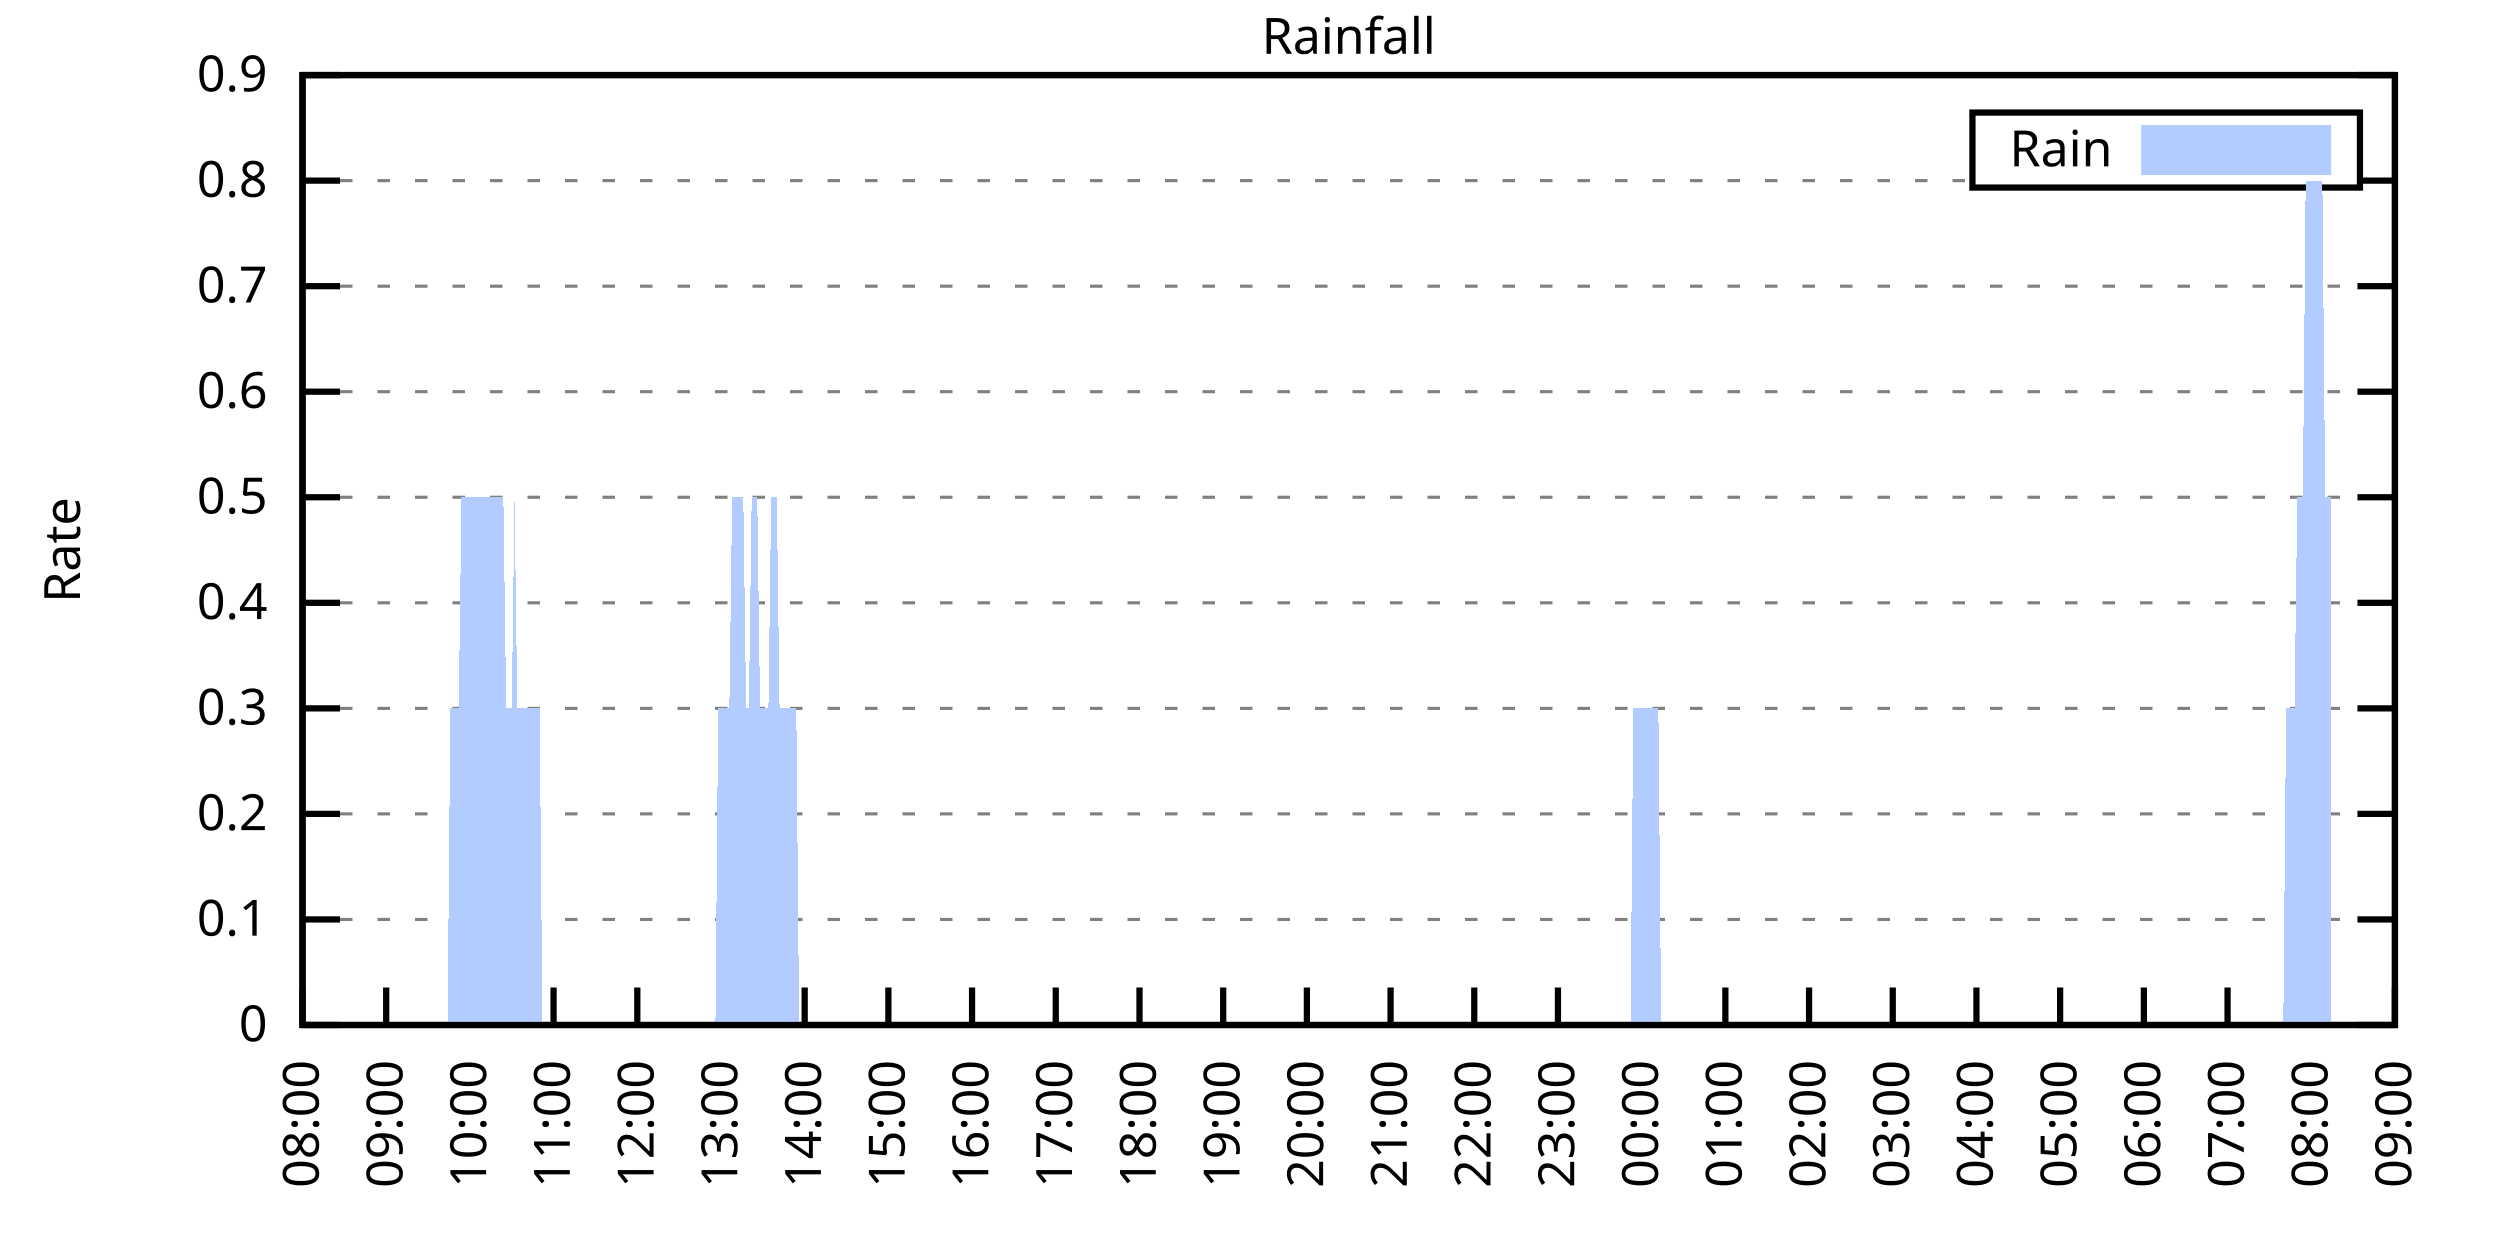
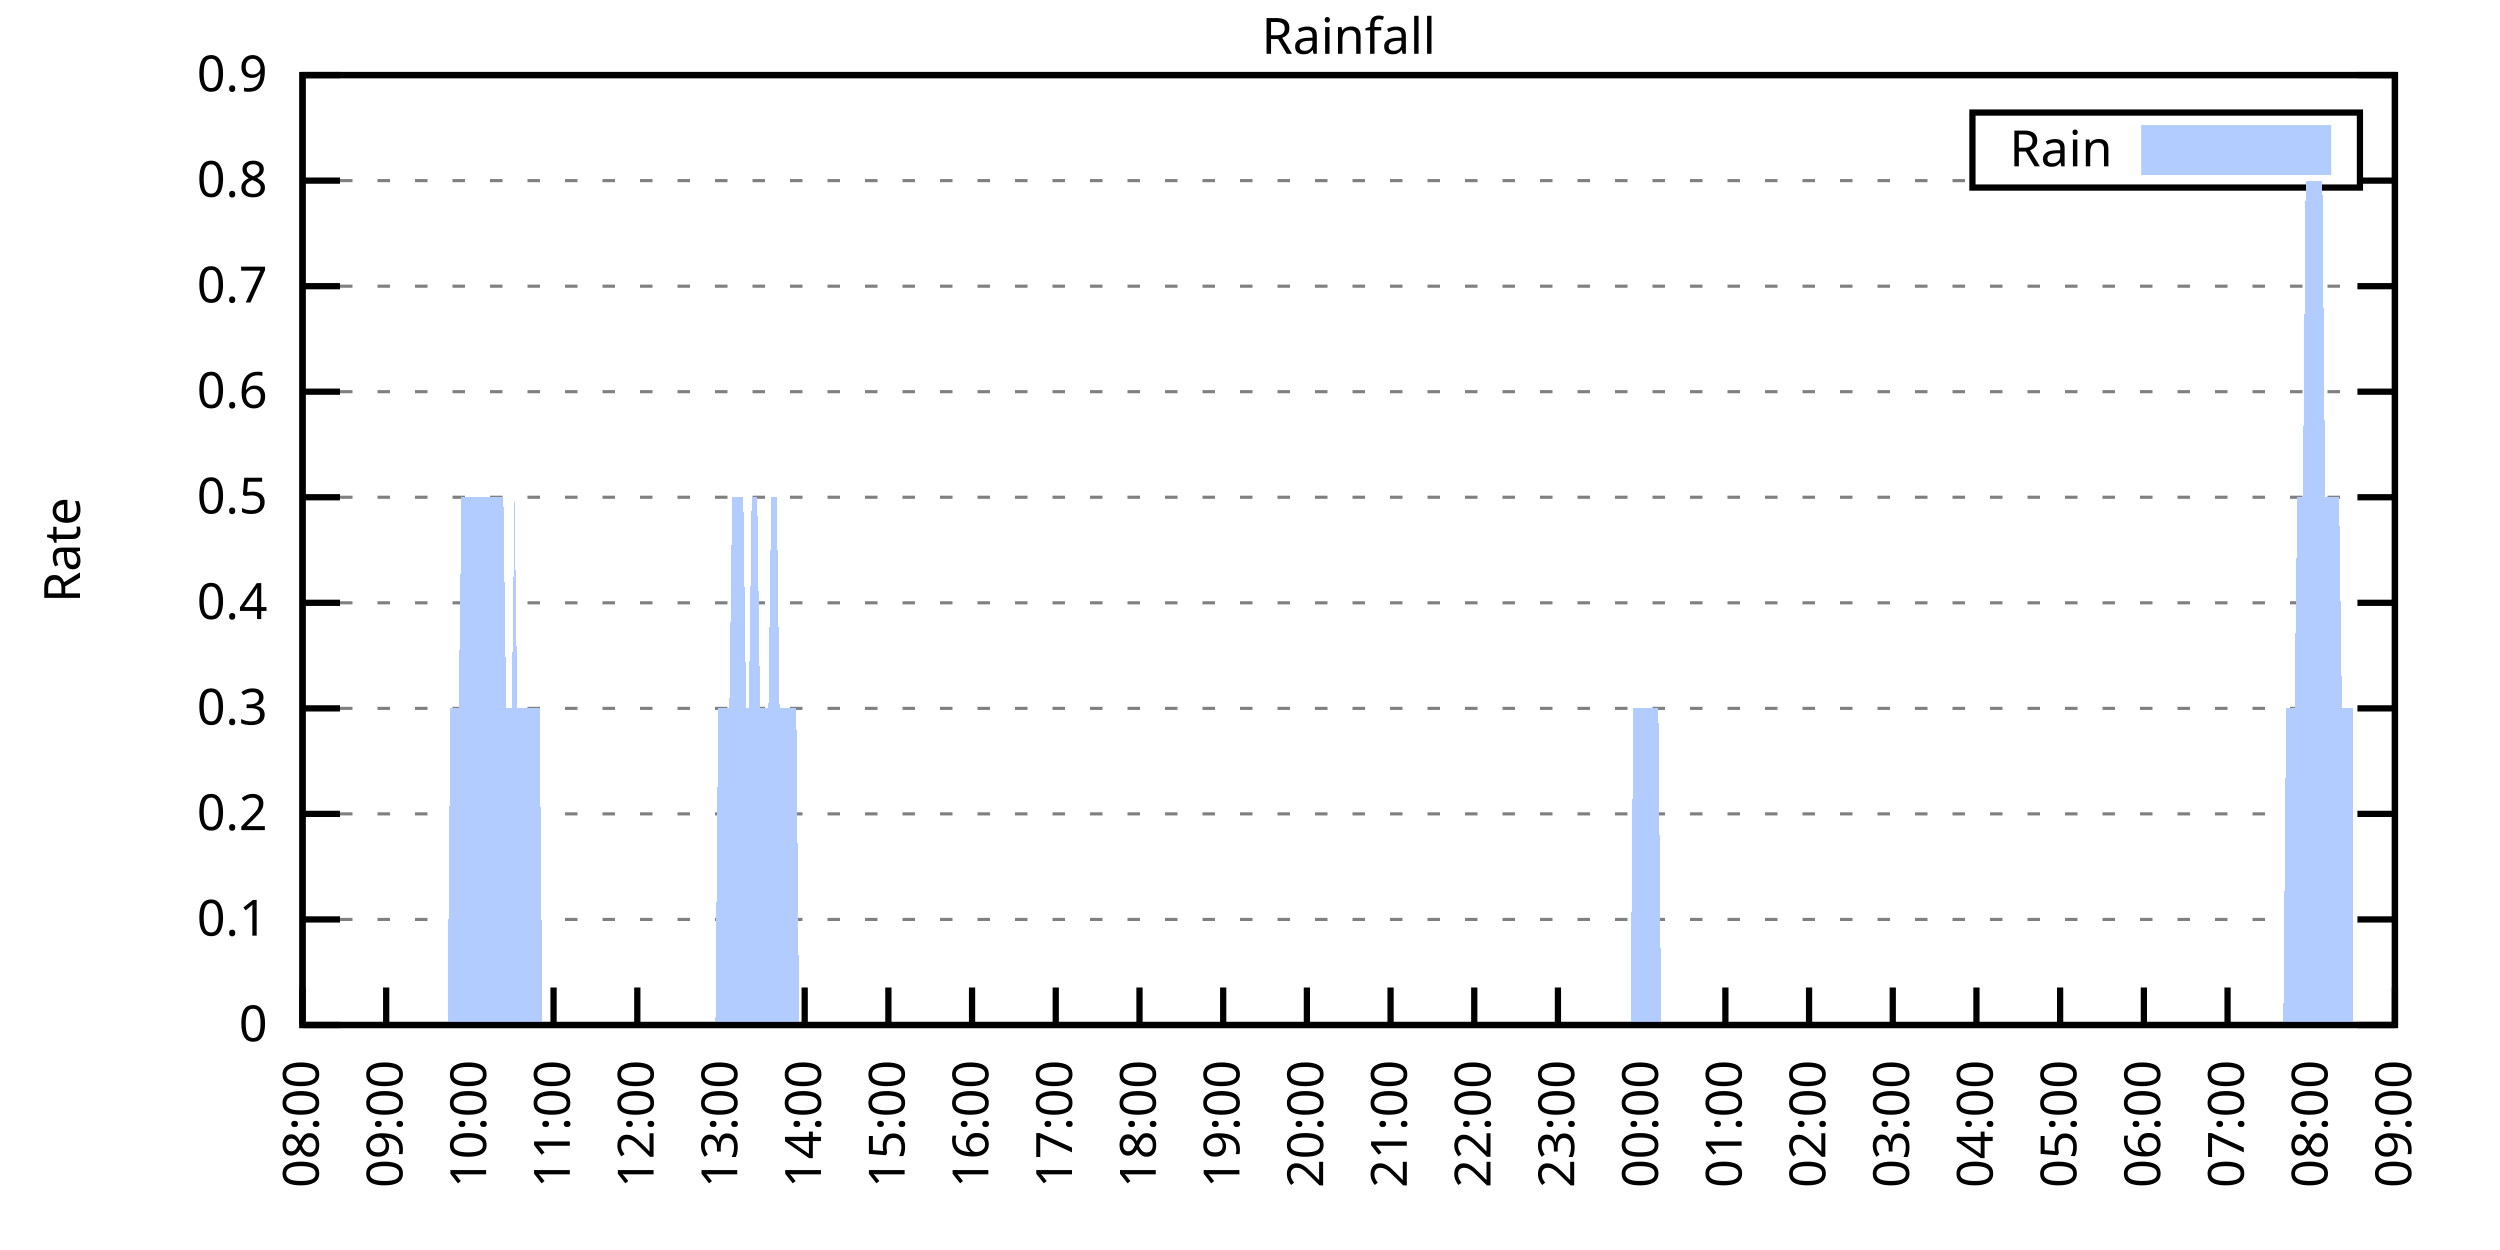
<svg xmlns="http://www.w3.org/2000/svg" xmlns:xlink="http://www.w3.org/1999/xlink" width="400" height="200" viewBox="0 0 400 200">
  <g id="gnuplot_canvas">
    <rect x="0" y="0" width="400" height="200" fill="none" />
    <defs>
      <circle id="gpDot" r="0.5" stroke-width="0.5" stroke="currentColor" />
      <path id="gpPt0" stroke-width="0.333" stroke="currentColor" d="M-1,0 h2 M0,-1 v2" />
      <path id="gpPt1" stroke-width="0.333" stroke="currentColor" d="M-1,-1 L1,1 M1,-1 L-1,1" />
      <path id="gpPt2" stroke-width="0.333" stroke="currentColor" d="M-1,0 L1,0 M0,-1 L0,1 M-1,-1 L1,1 M-1,1 L1,-1" />
      <rect id="gpPt3" stroke-width="0.333" stroke="currentColor" x="-1" y="-1" width="2" height="2" />
      <rect id="gpPt4" stroke-width="0.333" stroke="currentColor" fill="currentColor" x="-1" y="-1" width="2" height="2" />
      <circle id="gpPt5" stroke-width="0.333" stroke="currentColor" cx="0" cy="0" r="1" />
      <use xlink:href="#gpPt5" id="gpPt6" fill="currentColor" stroke="none" />
      <path id="gpPt7" stroke-width="0.333" stroke="currentColor" d="M0,-1.33 L-1.33,0.67 L1.33,0.67 z" />
      <use xlink:href="#gpPt7" id="gpPt8" fill="currentColor" stroke="none" />
      <use xlink:href="#gpPt7" id="gpPt9" stroke="currentColor" transform="rotate(180)" />
      <use xlink:href="#gpPt9" id="gpPt10" fill="currentColor" stroke="none" />
      <use xlink:href="#gpPt3" id="gpPt11" stroke="currentColor" transform="rotate(45)" />
      <use xlink:href="#gpPt11" id="gpPt12" fill="currentColor" stroke="none" />
      <path id="gpPt13" stroke-width="0.333" stroke="currentColor" d="M0,1.330 L1.265,0.411 L0.782,-1.067 L-0.782,-1.076 L-1.265,0.411 z" />
      <use xlink:href="#gpPt13" id="gpPt14" fill="currentColor" stroke="none" />
      <filter id="textbox" filterUnits="objectBoundingBox" x="0" y="0" height="1" width="1">
        <feFlood flood-color="white" flood-opacity="1" result="bgnd" />
        <feComposite in="SourceGraphic" in2="bgnd" operator="atop" />
      </filter>
      <filter id="greybox" filterUnits="objectBoundingBox" x="0" y="0" height="1" width="1">
        <feFlood flood-color="lightgrey" flood-opacity="1" result="grey" />
        <feComposite in="SourceGraphic" in2="grey" operator="atop" />
      </filter>
    </defs>
    <g fill="none" color="white" stroke="currentColor" stroke-width="1.00" stroke-linecap="butt" stroke-linejoin="miter">
</g>
    <g fill="none" color="black" stroke="currentColor" stroke-width="1.00" stroke-linecap="butt" stroke-linejoin="miter">
      <g stroke="none" shape-rendering="crispEdges">
        <polygon fill="rgb(255, 255, 255)" points="48.40,164.00 383.18,164.00 383.18,12.02 48.40,12.02 " />
      </g>
    </g>
    <g fill="none" color="black" stroke="currentColor" stroke-width="1.00" stroke-linecap="butt" stroke-linejoin="miter">
</g>
    <g fill="none" color="black" stroke="black" stroke-width="0.50" stroke-linecap="butt" stroke-linejoin="miter">
</g>
    <g fill="none" color="gray" stroke="currentColor" stroke-width="0.50" stroke-linecap="butt" stroke-linejoin="miter">
      <path stroke="gray" stroke-dasharray="2,4" class="gridline" d="M48.40,164.00 L383.19,164.00  " />
    </g>
    <g fill="none" color="gray" stroke="gray" stroke-width="1.00" stroke-linecap="butt" stroke-linejoin="miter">
</g>
    <g fill="none" color="black" stroke="currentColor" stroke-width="1.00" stroke-linecap="butt" stroke-linejoin="miter">
      <path stroke="black" d="M48.40,164.00 L54.40,164.00 M383.19,164.00 L377.19,164.00  " />
      <g transform="translate(42.80,166.60)" stroke="none" fill="black" font-family="Sans" font-size="8.00" text-anchor="end">
        <text>
          <tspan font-family="Sans"> 0</tspan>
        </text>
      </g>
    </g>
    <g fill="none" color="black" stroke="currentColor" stroke-width="1.00" stroke-linecap="butt" stroke-linejoin="miter">
</g>
    <g fill="none" color="black" stroke="black" stroke-width="0.50" stroke-linecap="butt" stroke-linejoin="miter">
</g>
    <g fill="none" color="gray" stroke="currentColor" stroke-width="0.50" stroke-linecap="butt" stroke-linejoin="miter">
      <path stroke="gray" stroke-dasharray="2,4" class="gridline" d="M48.40,147.11 L383.19,147.11  " />
    </g>
    <g fill="none" color="gray" stroke="gray" stroke-width="1.00" stroke-linecap="butt" stroke-linejoin="miter">
</g>
    <g fill="none" color="black" stroke="currentColor" stroke-width="1.00" stroke-linecap="butt" stroke-linejoin="miter">
      <path stroke="black" d="M48.40,147.11 L54.40,147.11 M383.19,147.11 L377.19,147.11  " />
      <g transform="translate(42.80,149.71)" stroke="none" fill="black" font-family="Sans" font-size="8.00" text-anchor="end">
        <text>
          <tspan font-family="Sans"> 0.1</tspan>
        </text>
      </g>
    </g>
    <g fill="none" color="black" stroke="currentColor" stroke-width="1.00" stroke-linecap="butt" stroke-linejoin="miter">
</g>
    <g fill="none" color="black" stroke="black" stroke-width="0.50" stroke-linecap="butt" stroke-linejoin="miter">
</g>
    <g fill="none" color="gray" stroke="currentColor" stroke-width="0.50" stroke-linecap="butt" stroke-linejoin="miter">
      <path stroke="gray" stroke-dasharray="2,4" class="gridline" d="M48.40,130.22 L383.19,130.22  " />
    </g>
    <g fill="none" color="gray" stroke="gray" stroke-width="1.00" stroke-linecap="butt" stroke-linejoin="miter">
</g>
    <g fill="none" color="black" stroke="currentColor" stroke-width="1.00" stroke-linecap="butt" stroke-linejoin="miter">
      <path stroke="black" d="M48.40,130.22 L54.40,130.22 M383.19,130.22 L377.19,130.22  " />
      <g transform="translate(42.80,132.82)" stroke="none" fill="black" font-family="Sans" font-size="8.00" text-anchor="end">
        <text>
          <tspan font-family="Sans"> 0.2</tspan>
        </text>
      </g>
    </g>
    <g fill="none" color="black" stroke="currentColor" stroke-width="1.00" stroke-linecap="butt" stroke-linejoin="miter">
</g>
    <g fill="none" color="black" stroke="black" stroke-width="0.50" stroke-linecap="butt" stroke-linejoin="miter">
</g>
    <g fill="none" color="gray" stroke="currentColor" stroke-width="0.50" stroke-linecap="butt" stroke-linejoin="miter">
      <path stroke="gray" stroke-dasharray="2,4" class="gridline" d="M48.40,113.34 L383.19,113.34  " />
    </g>
    <g fill="none" color="gray" stroke="gray" stroke-width="1.00" stroke-linecap="butt" stroke-linejoin="miter">
</g>
    <g fill="none" color="black" stroke="currentColor" stroke-width="1.00" stroke-linecap="butt" stroke-linejoin="miter">
      <path stroke="black" d="M48.40,113.34 L54.40,113.34 M383.19,113.34 L377.19,113.34  " />
      <g transform="translate(42.80,115.94)" stroke="none" fill="black" font-family="Sans" font-size="8.00" text-anchor="end">
        <text>
          <tspan font-family="Sans"> 0.3</tspan>
        </text>
      </g>
    </g>
    <g fill="none" color="black" stroke="currentColor" stroke-width="1.00" stroke-linecap="butt" stroke-linejoin="miter">
</g>
    <g fill="none" color="black" stroke="black" stroke-width="0.50" stroke-linecap="butt" stroke-linejoin="miter">
</g>
    <g fill="none" color="gray" stroke="currentColor" stroke-width="0.50" stroke-linecap="butt" stroke-linejoin="miter">
      <path stroke="gray" stroke-dasharray="2,4" class="gridline" d="M48.40,96.45 L383.19,96.45  " />
    </g>
    <g fill="none" color="gray" stroke="gray" stroke-width="1.00" stroke-linecap="butt" stroke-linejoin="miter">
</g>
    <g fill="none" color="black" stroke="currentColor" stroke-width="1.00" stroke-linecap="butt" stroke-linejoin="miter">
      <path stroke="black" d="M48.40,96.45 L54.40,96.45 M383.19,96.45 L377.19,96.45  " />
      <g transform="translate(42.80,99.05)" stroke="none" fill="black" font-family="Sans" font-size="8.00" text-anchor="end">
        <text>
          <tspan font-family="Sans"> 0.4</tspan>
        </text>
      </g>
    </g>
    <g fill="none" color="black" stroke="currentColor" stroke-width="1.00" stroke-linecap="butt" stroke-linejoin="miter">
</g>
    <g fill="none" color="black" stroke="black" stroke-width="0.50" stroke-linecap="butt" stroke-linejoin="miter">
</g>
    <g fill="none" color="gray" stroke="currentColor" stroke-width="0.50" stroke-linecap="butt" stroke-linejoin="miter">
      <path stroke="gray" stroke-dasharray="2,4" class="gridline" d="M48.40,79.56 L383.19,79.56  " />
    </g>
    <g fill="none" color="gray" stroke="gray" stroke-width="1.00" stroke-linecap="butt" stroke-linejoin="miter">
</g>
    <g fill="none" color="black" stroke="currentColor" stroke-width="1.00" stroke-linecap="butt" stroke-linejoin="miter">
      <path stroke="black" d="M48.40,79.56 L54.40,79.56 M383.19,79.56 L377.19,79.56  " />
      <g transform="translate(42.80,82.16)" stroke="none" fill="black" font-family="Sans" font-size="8.00" text-anchor="end">
        <text>
          <tspan font-family="Sans"> 0.5</tspan>
        </text>
      </g>
    </g>
    <g fill="none" color="black" stroke="currentColor" stroke-width="1.00" stroke-linecap="butt" stroke-linejoin="miter">
</g>
    <g fill="none" color="black" stroke="black" stroke-width="0.50" stroke-linecap="butt" stroke-linejoin="miter">
</g>
    <g fill="none" color="gray" stroke="currentColor" stroke-width="0.50" stroke-linecap="butt" stroke-linejoin="miter">
      <path stroke="gray" stroke-dasharray="2,4" class="gridline" d="M48.40,62.67 L383.19,62.67  " />
    </g>
    <g fill="none" color="gray" stroke="gray" stroke-width="1.00" stroke-linecap="butt" stroke-linejoin="miter">
</g>
    <g fill="none" color="black" stroke="currentColor" stroke-width="1.00" stroke-linecap="butt" stroke-linejoin="miter">
      <path stroke="black" d="M48.40,62.67 L54.40,62.67 M383.19,62.67 L377.19,62.67  " />
      <g transform="translate(42.80,65.27)" stroke="none" fill="black" font-family="Sans" font-size="8.00" text-anchor="end">
        <text>
          <tspan font-family="Sans"> 0.6</tspan>
        </text>
      </g>
    </g>
    <g fill="none" color="black" stroke="currentColor" stroke-width="1.00" stroke-linecap="butt" stroke-linejoin="miter">
</g>
    <g fill="none" color="black" stroke="black" stroke-width="0.50" stroke-linecap="butt" stroke-linejoin="miter">
</g>
    <g fill="none" color="gray" stroke="currentColor" stroke-width="0.50" stroke-linecap="butt" stroke-linejoin="miter">
      <path stroke="gray" stroke-dasharray="2,4" class="gridline" d="M48.40,45.79 L383.19,45.79  " />
    </g>
    <g fill="none" color="gray" stroke="gray" stroke-width="1.00" stroke-linecap="butt" stroke-linejoin="miter">
</g>
    <g fill="none" color="black" stroke="currentColor" stroke-width="1.00" stroke-linecap="butt" stroke-linejoin="miter">
      <path stroke="black" d="M48.40,45.79 L54.40,45.79 M383.19,45.79 L377.19,45.79  " />
      <g transform="translate(42.80,48.39)" stroke="none" fill="black" font-family="Sans" font-size="8.00" text-anchor="end">
        <text>
          <tspan font-family="Sans"> 0.7</tspan>
        </text>
      </g>
    </g>
    <g fill="none" color="black" stroke="currentColor" stroke-width="1.00" stroke-linecap="butt" stroke-linejoin="miter">
</g>
    <g fill="none" color="black" stroke="black" stroke-width="0.50" stroke-linecap="butt" stroke-linejoin="miter">
</g>
    <g fill="none" color="gray" stroke="currentColor" stroke-width="0.50" stroke-linecap="butt" stroke-linejoin="miter">
      <path stroke="gray" stroke-dasharray="2,4" class="gridline" d="M48.40,28.90 L315.59,28.90 M377.59,28.90 L383.19,28.90  " />
    </g>
    <g fill="none" color="gray" stroke="gray" stroke-width="1.00" stroke-linecap="butt" stroke-linejoin="miter">
</g>
    <g fill="none" color="black" stroke="currentColor" stroke-width="1.00" stroke-linecap="butt" stroke-linejoin="miter">
      <path stroke="black" d="M48.40,28.90 L54.40,28.90 M383.19,28.90 L377.19,28.90  " />
      <g transform="translate(42.80,31.50)" stroke="none" fill="black" font-family="Sans" font-size="8.00" text-anchor="end">
        <text>
          <tspan font-family="Sans"> 0.8</tspan>
        </text>
      </g>
    </g>
    <g fill="none" color="black" stroke="currentColor" stroke-width="1.00" stroke-linecap="butt" stroke-linejoin="miter">
</g>
    <g fill="none" color="black" stroke="black" stroke-width="0.50" stroke-linecap="butt" stroke-linejoin="miter">
</g>
    <g fill="none" color="gray" stroke="currentColor" stroke-width="0.50" stroke-linecap="butt" stroke-linejoin="miter">
      <path stroke="gray" stroke-dasharray="2,4" class="gridline" d="M48.40,12.01 L383.19,12.01  " />
    </g>
    <g fill="none" color="gray" stroke="gray" stroke-width="1.00" stroke-linecap="butt" stroke-linejoin="miter">
</g>
    <g fill="none" color="black" stroke="currentColor" stroke-width="1.00" stroke-linecap="butt" stroke-linejoin="miter">
      <path stroke="black" d="M48.40,12.01 L54.40,12.01 M383.19,12.01 L377.19,12.01  " />
      <g transform="translate(42.80,14.61)" stroke="none" fill="black" font-family="Sans" font-size="8.00" text-anchor="end">
        <text>
          <tspan font-family="Sans"> 0.9</tspan>
        </text>
      </g>
    </g>
    <g fill="none" color="black" stroke="currentColor" stroke-width="1.00" stroke-linecap="butt" stroke-linejoin="miter">
      <path stroke="black" d="M48.40,164.00 L48.40,158.00  " />
      <g transform="translate(51.00,169.60) rotate(270.00)" stroke="none" fill="black" font-family="Sans" font-size="8.00" text-anchor="end">
        <text>
          <tspan font-family="Sans">08:00</tspan>
        </text>
      </g>
    </g>
    <g fill="none" color="black" stroke="currentColor" stroke-width="1.00" stroke-linecap="butt" stroke-linejoin="miter">
      <path stroke="black" d="M61.79,164.00 L61.79,158.00  " />
      <g transform="translate(64.39,169.60) rotate(270.00)" stroke="none" fill="black" font-family="Sans" font-size="8.00" text-anchor="end">
        <text>
          <tspan font-family="Sans">09:00</tspan>
        </text>
      </g>
    </g>
    <g fill="none" color="black" stroke="currentColor" stroke-width="1.00" stroke-linecap="butt" stroke-linejoin="miter">
      <path stroke="black" d="M75.18,164.00 L75.18,158.00  " />
      <g transform="translate(77.78,169.60) rotate(270.00)" stroke="none" fill="black" font-family="Sans" font-size="8.00" text-anchor="end">
        <text>
          <tspan font-family="Sans">10:00</tspan>
        </text>
      </g>
    </g>
    <g fill="none" color="black" stroke="currentColor" stroke-width="1.00" stroke-linecap="butt" stroke-linejoin="miter">
      <path stroke="black" d="M88.57,164.00 L88.57,158.00  " />
      <g transform="translate(91.17,169.60) rotate(270.00)" stroke="none" fill="black" font-family="Sans" font-size="8.00" text-anchor="end">
        <text>
          <tspan font-family="Sans">11:00</tspan>
        </text>
      </g>
    </g>
    <g fill="none" color="black" stroke="currentColor" stroke-width="1.00" stroke-linecap="butt" stroke-linejoin="miter">
      <path stroke="black" d="M101.97,164.00 L101.97,158.00  " />
      <g transform="translate(104.57,169.60) rotate(270.00)" stroke="none" fill="black" font-family="Sans" font-size="8.00" text-anchor="end">
        <text>
          <tspan font-family="Sans">12:00</tspan>
        </text>
      </g>
    </g>
    <g fill="none" color="black" stroke="currentColor" stroke-width="1.00" stroke-linecap="butt" stroke-linejoin="miter">
      <path stroke="black" d="M115.36,164.00 L115.36,158.00  " />
      <g transform="translate(117.96,169.60) rotate(270.00)" stroke="none" fill="black" font-family="Sans" font-size="8.00" text-anchor="end">
        <text>
          <tspan font-family="Sans">13:00</tspan>
        </text>
      </g>
    </g>
    <g fill="none" color="black" stroke="currentColor" stroke-width="1.00" stroke-linecap="butt" stroke-linejoin="miter">
      <path stroke="black" d="M128.75,164.00 L128.75,158.00  " />
      <g transform="translate(131.35,169.60) rotate(270.00)" stroke="none" fill="black" font-family="Sans" font-size="8.00" text-anchor="end">
        <text>
          <tspan font-family="Sans">14:00</tspan>
        </text>
      </g>
    </g>
    <g fill="none" color="black" stroke="currentColor" stroke-width="1.00" stroke-linecap="butt" stroke-linejoin="miter">
      <path stroke="black" d="M142.14,164.00 L142.14,158.00  " />
      <g transform="translate(144.74,169.60) rotate(270.00)" stroke="none" fill="black" font-family="Sans" font-size="8.00" text-anchor="end">
        <text>
          <tspan font-family="Sans">15:00</tspan>
        </text>
      </g>
    </g>
    <g fill="none" color="black" stroke="currentColor" stroke-width="1.00" stroke-linecap="butt" stroke-linejoin="miter">
      <path stroke="black" d="M155.53,164.00 L155.53,158.00  " />
      <g transform="translate(158.13,169.60) rotate(270.00)" stroke="none" fill="black" font-family="Sans" font-size="8.00" text-anchor="end">
        <text>
          <tspan font-family="Sans">16:00</tspan>
        </text>
      </g>
    </g>
    <g fill="none" color="black" stroke="currentColor" stroke-width="1.00" stroke-linecap="butt" stroke-linejoin="miter">
      <path stroke="black" d="M168.92,164.00 L168.92,158.00  " />
      <g transform="translate(171.52,169.60) rotate(270.00)" stroke="none" fill="black" font-family="Sans" font-size="8.00" text-anchor="end">
        <text>
          <tspan font-family="Sans">17:00</tspan>
        </text>
      </g>
    </g>
    <g fill="none" color="black" stroke="currentColor" stroke-width="1.00" stroke-linecap="butt" stroke-linejoin="miter">
      <path stroke="black" d="M182.32,164.00 L182.32,158.00  " />
      <g transform="translate(184.92,169.60) rotate(270.00)" stroke="none" fill="black" font-family="Sans" font-size="8.00" text-anchor="end">
        <text>
          <tspan font-family="Sans">18:00</tspan>
        </text>
      </g>
    </g>
    <g fill="none" color="black" stroke="currentColor" stroke-width="1.00" stroke-linecap="butt" stroke-linejoin="miter">
      <path stroke="black" d="M195.71,164.00 L195.71,158.00  " />
      <g transform="translate(198.31,169.60) rotate(270.00)" stroke="none" fill="black" font-family="Sans" font-size="8.00" text-anchor="end">
        <text>
          <tspan font-family="Sans">19:00</tspan>
        </text>
      </g>
    </g>
    <g fill="none" color="black" stroke="currentColor" stroke-width="1.00" stroke-linecap="butt" stroke-linejoin="miter">
      <path stroke="black" d="M209.10,164.00 L209.10,158.00  " />
      <g transform="translate(211.70,169.60) rotate(270.00)" stroke="none" fill="black" font-family="Sans" font-size="8.00" text-anchor="end">
        <text>
          <tspan font-family="Sans">20:00</tspan>
        </text>
      </g>
    </g>
    <g fill="none" color="black" stroke="currentColor" stroke-width="1.00" stroke-linecap="butt" stroke-linejoin="miter">
      <path stroke="black" d="M222.49,164.00 L222.49,158.00  " />
      <g transform="translate(225.09,169.60) rotate(270.00)" stroke="none" fill="black" font-family="Sans" font-size="8.00" text-anchor="end">
        <text>
          <tspan font-family="Sans">21:00</tspan>
        </text>
      </g>
    </g>
    <g fill="none" color="black" stroke="currentColor" stroke-width="1.00" stroke-linecap="butt" stroke-linejoin="miter">
      <path stroke="black" d="M235.88,164.00 L235.88,158.00  " />
      <g transform="translate(238.48,169.60) rotate(270.00)" stroke="none" fill="black" font-family="Sans" font-size="8.00" text-anchor="end">
        <text>
          <tspan font-family="Sans">22:00</tspan>
        </text>
      </g>
    </g>
    <g fill="none" color="black" stroke="currentColor" stroke-width="1.00" stroke-linecap="butt" stroke-linejoin="miter">
      <path stroke="black" d="M249.27,164.00 L249.27,158.00  " />
      <g transform="translate(251.87,169.60) rotate(270.00)" stroke="none" fill="black" font-family="Sans" font-size="8.00" text-anchor="end">
        <text>
          <tspan font-family="Sans">23:00</tspan>
        </text>
      </g>
    </g>
    <g fill="none" color="black" stroke="currentColor" stroke-width="1.00" stroke-linecap="butt" stroke-linejoin="miter">
      <path stroke="black" d="M262.67,164.00 L262.67,158.00  " />
      <g transform="translate(265.27,169.60) rotate(270.00)" stroke="none" fill="black" font-family="Sans" font-size="8.00" text-anchor="end">
        <text>
          <tspan font-family="Sans">00:00</tspan>
        </text>
      </g>
    </g>
    <g fill="none" color="black" stroke="currentColor" stroke-width="1.00" stroke-linecap="butt" stroke-linejoin="miter">
      <path stroke="black" d="M276.06,164.00 L276.06,158.00  " />
      <g transform="translate(278.66,169.60) rotate(270.00)" stroke="none" fill="black" font-family="Sans" font-size="8.00" text-anchor="end">
        <text>
          <tspan font-family="Sans">01:00</tspan>
        </text>
      </g>
    </g>
    <g fill="none" color="black" stroke="currentColor" stroke-width="1.00" stroke-linecap="butt" stroke-linejoin="miter">
      <path stroke="black" d="M289.45,164.00 L289.45,158.00  " />
      <g transform="translate(292.05,169.60) rotate(270.00)" stroke="none" fill="black" font-family="Sans" font-size="8.00" text-anchor="end">
        <text>
          <tspan font-family="Sans">02:00</tspan>
        </text>
      </g>
    </g>
    <g fill="none" color="black" stroke="currentColor" stroke-width="1.00" stroke-linecap="butt" stroke-linejoin="miter">
      <path stroke="black" d="M302.84,164.00 L302.84,158.00  " />
      <g transform="translate(305.44,169.60) rotate(270.00)" stroke="none" fill="black" font-family="Sans" font-size="8.00" text-anchor="end">
        <text>
          <tspan font-family="Sans">03:00</tspan>
        </text>
      </g>
    </g>
    <g fill="none" color="black" stroke="currentColor" stroke-width="1.00" stroke-linecap="butt" stroke-linejoin="miter">
      <path stroke="black" d="M316.23,164.00 L316.23,158.00  " />
      <g transform="translate(318.83,169.60) rotate(270.00)" stroke="none" fill="black" font-family="Sans" font-size="8.00" text-anchor="end">
        <text>
          <tspan font-family="Sans">04:00</tspan>
        </text>
      </g>
    </g>
    <g fill="none" color="black" stroke="currentColor" stroke-width="1.00" stroke-linecap="butt" stroke-linejoin="miter">
      <path stroke="black" d="M329.62,164.00 L329.62,158.00  " />
      <g transform="translate(332.22,169.60) rotate(270.00)" stroke="none" fill="black" font-family="Sans" font-size="8.00" text-anchor="end">
        <text>
          <tspan font-family="Sans">05:00</tspan>
        </text>
      </g>
    </g>
    <g fill="none" color="black" stroke="currentColor" stroke-width="1.00" stroke-linecap="butt" stroke-linejoin="miter">
      <path stroke="black" d="M343.02,164.00 L343.02,158.00  " />
      <g transform="translate(345.62,169.60) rotate(270.00)" stroke="none" fill="black" font-family="Sans" font-size="8.00" text-anchor="end">
        <text>
          <tspan font-family="Sans">06:00</tspan>
        </text>
      </g>
    </g>
    <g fill="none" color="black" stroke="currentColor" stroke-width="1.00" stroke-linecap="butt" stroke-linejoin="miter">
      <path stroke="black" d="M356.41,164.00 L356.41,158.00  " />
      <g transform="translate(359.01,169.60) rotate(270.00)" stroke="none" fill="black" font-family="Sans" font-size="8.00" text-anchor="end">
        <text>
          <tspan font-family="Sans">07:00</tspan>
        </text>
      </g>
    </g>
    <g fill="none" color="black" stroke="currentColor" stroke-width="1.00" stroke-linecap="butt" stroke-linejoin="miter">
      <path stroke="black" d="M369.80,164.00 L369.80,158.00  " />
      <g transform="translate(372.40,169.60) rotate(270.00)" stroke="none" fill="black" font-family="Sans" font-size="8.00" text-anchor="end">
        <text>
          <tspan font-family="Sans">08:00</tspan>
        </text>
      </g>
    </g>
    <g fill="none" color="black" stroke="currentColor" stroke-width="1.00" stroke-linecap="butt" stroke-linejoin="miter">
      <path stroke="black" d="M383.19,164.00 L383.19,158.00  " />
      <g transform="translate(385.79,169.60) rotate(270.00)" stroke="none" fill="black" font-family="Sans" font-size="8.00" text-anchor="end">
        <text>
          <tspan font-family="Sans">09:00</tspan>
        </text>
      </g>
    </g>
    <g fill="none" color="black" stroke="currentColor" stroke-width="1.00" stroke-linecap="butt" stroke-linejoin="miter">
</g>
    <g fill="none" color="black" stroke="currentColor" stroke-width="1.00" stroke-linecap="butt" stroke-linejoin="miter">
      <path stroke="black" d="M48.40,12.01 L48.40,164.00 L383.19,164.00 L383.19,12.01 L48.40,12.01 Z  " />
    </g>
    <g fill="none" color="black" stroke="currentColor" stroke-width="1.00" stroke-linecap="butt" stroke-linejoin="miter">
</g>
    <g fill="none" color="black" stroke="currentColor" stroke-width="1.00" stroke-linecap="butt" stroke-linejoin="miter">
      <path stroke="black" d="M315.59,30.01 L315.59,18.01 L377.59,18.01 L377.59,30.01 L315.59,30.01 Z  " />
    </g>
    <g id="Rainfall_plot_1">
      <g fill="none" color="white" stroke="black" stroke-width="2.00" stroke-linecap="butt" stroke-linejoin="miter">
</g>
      <g fill="none" color="black" stroke="currentColor" stroke-width="2.00" stroke-linecap="butt" stroke-linejoin="miter">
        <g transform="translate(337.99,26.61)" stroke="none" fill="black" font-family="Sans" font-size="8.00" text-anchor="end">
          <text>
            <tspan font-family="Sans">Rain</tspan>
          </text>
        </g>
      </g>
      <g fill="none" color="black" stroke="currentColor" stroke-width="2.00" stroke-linecap="butt" stroke-linejoin="miter">
        <g stroke="none" shape-rendering="crispEdges">
          <polygon fill="rgb(178, 204, 255)" points="343.59,27.01 371.99,27.01 371.99,21.01 343.59,21.01 " />
        </g>
        <path stroke="rgb(178, 204, 255)" d="M343.59,27.01 L371.99,27.01 L371.99,21.01 L343.59,21.01 L343.59,27.01 Z  " />
      </g>
      <g fill="none" color="black" stroke="currentColor" stroke-width="2.00" stroke-linecap="butt" stroke-linejoin="miter">
        <g stroke="none" shape-rendering="crispEdges">
-           <polygon fill="rgb(178, 204, 255)" points="51.97,164.00 52.42,164.00 52.86,164.00 53.31,164.00 53.76,164.00 54.20,164.00 54.65,164.00 55.10,164.00 55.54,164.00 55.99,164.00 56.43,164.00 56.88,164.00 57.33,164.00 57.77,164.00 58.22,164.00 58.67,164.00 59.11,164.00 59.56,164.00 60.01,164.00 60.45,164.00 60.90,164.00 61.35,164.00 61.79,164.00 62.24,164.00 62.68,164.00 63.13,164.00 63.58,164.00 64.02,164.00 64.47,164.00 64.92,164.00 65.36,164.00 65.81,164.00 66.26,164.00 66.70,164.00 67.15,164.00 67.59,164.00 68.04,164.00 68.49,164.00 68.93,164.00 69.38,164.00 69.83,164.00 70.27,164.00 70.72,164.00 71.17,164.00 71.61,164.00 72.06,113.34 72.50,113.34 72.95,113.34 73.40,113.34 73.84,79.56 74.29,79.56 74.74,79.56 75.18,79.56 75.63,79.56 76.08,79.56 76.52,79.56 76.97,79.56 77.42,79.56 77.86,79.56 78.31,79.56 78.75,79.56 79.20,79.56 79.65,79.56 80.09,79.56 80.54,79.56 80.99,113.34 81.43,113.34 81.88,113.34 82.33,79.56 82.77,113.34 83.22,113.34 83.66,113.34 84.11,113.34 84.56,113.34 85.00,113.34 85.45,113.34 85.90,113.34 86.34,113.34 86.79,164.00 87.24,164.00 87.68,164.00 88.13,164.00 88.57,164.00 89.02,164.00 89.47,164.00 89.91,164.00 90.36,164.00 90.81,164.00 91.25,164.00 91.70,164.00 92.15,164.00 92.59,164.00 93.04,164.00 93.49,164.00 93.93,164.00 94.38,164.00 94.82,164.00 95.27,164.00 95.72,164.00 96.16,164.00 96.61,164.00 97.06,164.00 97.50,164.00 97.95,164.00 98.40,164.00 98.84,164.00 99.29,164.00 99.73,164.00 100.18,164.00 100.63,164.00 101.07,164.00 101.52,164.00 101.97,164.00 102.41,164.00 102.86,164.00 103.31,164.00 103.75,164.00 104.20,164.00 104.64,164.00 105.09,164.00 105.54,164.00 105.98,164.00 106.43,164.00 106.88,164.00 107.32,164.00 107.77,164.00 108.22,164.00 108.66,164.00 109.11,164.00 109.55,164.00 110.00,164.00 110.45,164.00 110.89,164.00 111.34,164.00 111.79,164.00 112.23,164.00 112.68,164.00 113.13,164.00 113.57,164.00 114.02,164.00 114.47,164.00 114.91,113.34 115.36,113.34 115.80,113.34 116.25,113.34 116.70,113.34 117.14,79.56 117.59,79.56 118.04,79.56 118.48,79.56 118.93,79.56 119.38,113.34 119.82,113.34 120.27,79.56 120.71,79.56 121.16,79.56 121.61,113.34 122.05,113.34 122.50,113.34 122.95,113.34 123.39,79.56 123.84,79.56 124.29,79.56 124.73,113.34 125.18,113.34 125.62,113.34 126.07,113.34 126.52,113.34 126.96,113.34 127.41,113.34 127.86,164.00 128.30,164.00 128.75,164.00 129.20,164.00 129.64,164.00 130.09,164.00 130.54,164.00 130.98,164.00 131.43,164.00 131.87,164.00 132.32,164.00 132.77,164.00 133.21,164.00 133.66,164.00 134.11,164.00 134.55,164.00 135.00,164.00 135.45,164.00 135.89,164.00 136.34,164.00 136.78,164.00 137.23,164.00 137.68,164.00 138.12,164.00 138.57,164.00 139.02,164.00 139.46,164.00 139.91,164.00 140.36,164.00 140.80,164.00 141.25,164.00 141.69,164.00 142.14,164.00 142.59,164.00 143.03,164.00 143.48,164.00 143.93,164.00 144.37,164.00 144.82,164.00 145.27,164.00 145.71,164.00 146.16,164.00 146.61,164.00 147.05,164.00 147.50,164.00 147.94,164.00 148.39,164.00 148.84,164.00 149.28,164.00 149.73,164.00 150.18,164.00 150.62,164.00 151.07,164.00 151.52,164.00 151.96,164.00 152.41,164.00 152.85,164.00 153.30,164.00 153.75,164.00 154.19,164.00 154.64,164.00 155.09,164.00 155.53,164.00 155.98,164.00 156.43,164.00 156.87,164.00 157.32,164.00 157.76,164.00 158.21,164.00 158.66,164.00 159.10,164.00 159.55,164.00 160.00,164.00 160.44,164.00 160.89,164.00 161.34,164.00 161.78,164.00 162.23,164.00 162.67,164.00 163.12,164.00 163.57,164.00 164.01,164.00 164.46,164.00 164.91,164.00 165.35,164.00 165.80,164.00 166.25,164.00 166.69,164.00 167.14,164.00 167.59,164.00 168.03,164.00 168.48,164.00 168.92,164.00 169.37,164.00 169.82,164.00 170.26,164.00 170.71,164.00 171.16,164.00 171.60,164.00 172.05,164.00 172.50,164.00 172.94,164.00 173.39,164.00 173.83,164.00 174.28,164.00 174.73,164.00 175.17,164.00 175.62,164.00 176.07,164.00 176.51,164.00 176.96,164.00 177.41,164.00 177.85,164.00 178.30,164.00 178.74,164.00 179.19,164.00 179.64,164.00 180.08,164.00 180.53,164.00 180.98,164.00 181.42,164.00 181.87,164.00 182.32,164.00 182.76,164.00 183.21,164.00 183.66,164.00 184.10,164.00 184.55,164.00 184.99,164.00 185.44,164.00 185.89,164.00 186.33,164.00 186.78,164.00 187.23,164.00 187.67,164.00 188.12,164.00 188.57,164.00 189.01,164.00 189.46,164.00 189.90,164.00 190.35,164.00 190.80,164.00 191.24,164.00 191.69,164.00 192.14,164.00 192.58,164.00 193.03,164.00 193.48,164.00 193.92,164.00 194.37,164.00 194.81,164.00 195.26,164.00 195.71,164.00 196.15,164.00 196.60,164.00 197.05,164.00 197.49,164.00 197.94,164.00 198.39,164.00 198.83,164.00 199.28,164.00 199.73,164.00 200.17,164.00 200.62,164.00 201.06,164.00 201.51,164.00 201.96,164.00 202.40,164.00 202.85,164.00 203.30,164.00 203.74,164.00 204.19,164.00 204.64,164.00 205.08,164.00 205.53,164.00 205.97,164.00 206.42,164.00 206.87,164.00 207.31,164.00 207.76,164.00 208.21,164.00 208.65,164.00 209.10,164.00 209.55,164.00 209.99,164.00 210.44,164.00 210.88,164.00 211.33,164.00 211.78,164.00 212.22,164.00 212.67,164.00 213.12,164.00 213.56,164.00 214.01,164.00 214.46,164.00 214.90,164.00 215.35,164.00 215.80,164.00 216.24,164.00 216.69,164.00 217.13,164.00 217.58,164.00 218.03,164.00 218.47,164.00 218.92,164.00 219.37,164.00 219.81,164.00 220.26,164.00 220.71,164.00 221.15,164.00 221.60,164.00 222.04,164.00 222.49,164.00 222.94,164.00 223.38,164.00 223.83,164.00 224.28,164.00 224.72,164.00 225.17,164.00 225.62,164.00 226.06,164.00 226.51,164.00 226.95,164.00 227.40,164.00 227.85,164.00 228.29,164.00 228.74,164.00 229.19,164.00 229.63,164.00 230.08,164.00 230.53,164.00 230.97,164.00 231.42,164.00 231.86,164.00 232.31,164.00 232.76,164.00 233.20,164.00 233.65,164.00 234.10,164.00 234.54,164.00 234.99,164.00 235.44,164.00 235.88,164.00 236.33,164.00 236.78,164.00 237.22,164.00 237.67,164.00 238.11,164.00 238.56,164.00 239.01,164.00 239.45,164.00 239.90,164.00 240.35,164.00 240.79,164.00 241.24,164.00 241.69,164.00 242.13,164.00 242.58,164.00 243.02,164.00 243.47,164.00 243.92,164.00 244.36,164.00 244.81,164.00 245.26,164.00 245.70,164.00 246.15,164.00 246.60,164.00 247.04,164.00 247.49,164.00 247.93,164.00 248.38,164.00 248.83,164.00 249.27,164.00 249.72,164.00 250.17,164.00 250.61,164.00 251.06,164.00 251.51,164.00 251.95,164.00 252.40,164.00 252.85,164.00 253.29,164.00 253.74,164.00 254.18,164.00 254.63,164.00 255.08,164.00 255.52,164.00 255.97,164.00 256.42,164.00 256.86,164.00 257.31,164.00 257.76,164.00 258.20,164.00 258.65,164.00 259.09,164.00 259.54,164.00 259.99,164.00 260.43,164.00 260.88,164.00 261.33,113.34 261.77,113.34 262.22,113.34 262.67,113.34 263.11,113.34 263.56,113.34 264.00,113.34 264.45,113.34 264.90,113.34 265.34,113.34 265.79,164.00 266.24,164.00 266.68,164.00 267.13,164.00 267.58,164.00 268.02,164.00 268.47,164.00 268.92,164.00 269.36,164.00 269.81,164.00 270.25,164.00 270.70,164.00 271.15,164.00 271.59,164.00 272.04,164.00 272.49,164.00 272.93,164.00 273.38,164.00 273.83,164.00 274.27,164.00 274.72,164.00 275.16,164.00 275.61,164.00 276.06,164.00 276.50,164.00 276.95,164.00 277.40,164.00 277.84,164.00 278.29,164.00 278.74,164.00 279.18,164.00 279.63,164.00 280.07,164.00 280.52,164.00 280.97,164.00 281.41,164.00 281.86,164.00 282.31,164.00 282.75,164.00 283.20,164.00 283.65,164.00 284.09,164.00 284.54,164.00 284.98,164.00 285.43,164.00 285.88,164.00 286.32,164.00 286.77,164.00 287.22,164.00 287.66,164.00 288.11,164.00 288.56,164.00 289.00,164.00 289.45,164.00 289.90,164.00 290.34,164.00 290.79,164.00 291.23,164.00 291.68,164.00 292.13,164.00 292.57,164.00 293.02,164.00 293.47,164.00 293.91,164.00 294.36,164.00 294.81,164.00 295.25,164.00 295.70,164.00 296.14,164.00 296.59,164.00 297.04,164.00 297.48,164.00 297.93,164.00 298.38,164.00 298.82,164.00 299.27,164.00 299.72,164.00 300.16,164.00 300.61,164.00 301.05,164.00 301.50,164.00 301.95,164.00 302.39,164.00 302.84,164.00 303.29,164.00 303.73,164.00 304.18,164.00 304.63,164.00 305.07,164.00 305.52,164.00 305.97,164.00 306.41,164.00 306.86,164.00 307.30,164.00 307.75,164.00 308.20,164.00 308.64,164.00 309.09,164.00 309.54,164.00 309.98,164.00 310.43,164.00 310.88,164.00 311.32,164.00 311.77,164.00 312.21,164.00 312.66,164.00 313.11,164.00 313.55,164.00 314.00,164.00 314.45,164.00 314.89,164.00 315.34,164.00 315.79,164.00 316.23,164.00 316.68,164.00 317.12,164.00 317.57,164.00 318.02,164.00 318.46,164.00 318.91,164.00 319.36,164.00 319.80,164.00 320.25,164.00 320.70,164.00 321.14,164.00 321.59,164.00 322.04,164.00 322.48,164.00 322.93,164.00 323.37,164.00 323.82,164.00 324.27,164.00 324.71,164.00 325.16,164.00 325.61,164.00 326.05,164.00 326.50,164.00 326.95,164.00 327.39,164.00 327.84,164.00 328.28,164.00 328.73,164.00 329.18,164.00 329.62,164.00 330.07,164.00 330.52,164.00 330.96,164.00 331.41,164.00 331.86,164.00 332.30,164.00 332.75,164.00 333.19,164.00 333.64,164.00 334.09,164.00 334.53,164.00 334.98,164.00 335.43,164.00 335.87,164.00 336.32,164.00 336.77,164.00 337.21,164.00 337.66,164.00 338.10,164.00 338.55,164.00 339.00,164.00 339.44,164.00 339.89,164.00 340.34,164.00 340.78,164.00 341.23,164.00 341.68,164.00 342.12,164.00 342.57,164.00 343.02,164.00 343.46,164.00 343.91,164.00 344.35,164.00 344.80,164.00 345.25,164.00 345.69,164.00 346.14,164.00 346.59,164.00 347.03,164.00 347.48,164.00 347.93,164.00 348.37,164.00 348.82,164.00 349.26,164.00 349.71,164.00 350.16,164.00 350.60,164.00 351.05,164.00 351.50,164.00 351.94,164.00 352.39,164.00 352.84,164.00 353.28,164.00 353.73,164.00 354.17,164.00 354.62,164.00 355.07,164.00 355.51,164.00 355.96,164.00 356.41,164.00 356.85,164.00 357.30,164.00 357.75,164.00 358.19,164.00 358.64,164.00 359.09,164.00 359.53,164.00 359.98,164.00 360.42,164.00 360.87,164.00 361.32,164.00 361.76,164.00 362.21,164.00 362.66,164.00 363.10,164.00 363.55,164.00 364.00,164.00 364.44,164.00 364.89,164.00 365.33,164.00 365.78,113.34 366.23,113.34 366.67,113.34 367.12,113.34 367.57,79.56 368.01,79.56 368.46,79.56 368.91,28.90 369.35,28.90 369.80,28.90 370.24,28.90 370.69,28.90 371.14,28.90 371.58,28.90 372.03,79.56 372.48,79.56 372.92,79.56 372.92,164.00 51.97,164.00 " />
+           <polygon fill="rgb(178, 204, 255)" points="55.54,164.00 55.99,164.00 56.43,164.00 56.88,164.00 57.33,164.00 57.77,164.00 58.22,164.00 58.67,164.00 59.11,164.00 59.56,164.00 60.01,164.00 60.45,164.00 60.90,164.00 61.35,164.00 61.79,164.00 62.24,164.00 62.68,164.00 63.13,164.00 63.58,164.00 64.02,164.00 64.47,164.00 64.92,164.00 65.36,164.00 65.81,164.00 66.26,164.00 66.70,164.00 67.15,164.00 67.59,164.00 68.04,164.00 68.49,164.00 68.93,164.00 69.38,164.00 69.83,164.00 70.27,164.00 70.72,164.00 71.17,164.00 71.61,164.00 72.06,113.34 72.50,113.34 72.95,113.34 73.40,113.34 73.84,79.56 74.29,79.56 74.74,79.56 75.18,79.56 75.63,79.56 76.08,79.56 76.52,79.56 76.97,79.56 77.42,79.56 77.86,79.56 78.31,79.56 78.75,79.56 79.20,79.56 79.65,79.56 80.09,79.56 80.54,79.56 80.99,113.34 81.43,113.34 81.88,113.34 82.33,79.56 82.77,113.34 83.22,113.34 83.66,113.34 84.11,113.34 84.56,113.34 85.00,113.34 85.45,113.34 85.90,113.34 86.34,113.34 86.79,164.00 87.24,164.00 87.68,164.00 88.13,164.00 88.57,164.00 89.02,164.00 89.47,164.00 89.91,164.00 90.36,164.00 90.81,164.00 91.25,164.00 91.70,164.00 92.15,164.00 92.59,164.00 93.04,164.00 93.49,164.00 93.93,164.00 94.38,164.00 94.82,164.00 95.27,164.00 95.72,164.00 96.16,164.00 96.61,164.00 97.06,164.00 97.50,164.00 97.95,164.00 98.40,164.00 98.84,164.00 99.29,164.00 99.73,164.00 100.18,164.00 100.63,164.00 101.07,164.00 101.52,164.00 101.97,164.00 102.41,164.00 102.86,164.00 103.31,164.00 103.75,164.00 104.20,164.00 104.64,164.00 105.09,164.00 105.54,164.00 105.98,164.00 106.43,164.00 106.88,164.00 107.32,164.00 107.77,164.00 108.22,164.00 108.66,164.00 109.11,164.00 109.55,164.00 110.00,164.00 110.45,164.00 110.89,164.00 111.34,164.00 111.79,164.00 112.23,164.00 112.68,164.00 113.13,164.00 113.57,164.00 114.02,164.00 114.47,164.00 114.91,113.34 115.36,113.34 115.80,113.34 116.25,113.34 116.70,113.34 117.14,79.56 117.59,79.56 118.04,79.56 118.48,79.56 118.93,79.56 119.38,113.34 119.82,113.34 120.27,79.56 120.71,79.56 121.16,79.56 121.61,113.34 122.05,113.34 122.50,113.34 122.95,113.34 123.39,79.56 123.84,79.56 124.29,79.56 124.73,113.34 125.18,113.34 125.62,113.34 126.07,113.34 126.52,113.34 126.96,113.34 127.41,113.34 127.86,164.00 128.30,164.00 128.75,164.00 129.20,164.00 129.64,164.00 130.09,164.00 130.54,164.00 130.98,164.00 131.43,164.00 131.87,164.00 132.32,164.00 132.77,164.00 133.21,164.00 133.66,164.00 134.11,164.00 134.55,164.00 135.00,164.00 135.45,164.00 135.89,164.00 136.34,164.00 136.78,164.00 137.23,164.00 137.68,164.00 138.12,164.00 138.57,164.00 139.02,164.00 139.46,164.00 139.91,164.00 140.36,164.00 140.80,164.00 141.25,164.00 141.69,164.00 142.14,164.00 142.59,164.00 143.03,164.00 143.48,164.00 143.93,164.00 144.37,164.00 144.82,164.00 145.27,164.00 145.71,164.00 146.16,164.00 146.61,164.00 147.05,164.00 147.50,164.00 147.94,164.00 148.39,164.00 148.84,164.00 149.28,164.00 149.73,164.00 150.18,164.00 150.62,164.00 151.07,164.00 151.52,164.00 151.96,164.00 152.41,164.00 152.85,164.00 153.30,164.00 153.75,164.00 154.19,164.00 154.64,164.00 155.09,164.00 155.53,164.00 155.98,164.00 156.43,164.00 156.87,164.00 157.32,164.00 157.76,164.00 158.21,164.00 158.66,164.00 159.10,164.00 159.55,164.00 160.00,164.00 160.44,164.00 160.89,164.00 161.34,164.00 161.78,164.00 162.23,164.00 162.67,164.00 163.12,164.00 163.57,164.00 164.01,164.00 164.46,164.00 164.91,164.00 165.35,164.00 165.80,164.00 166.25,164.00 166.69,164.00 167.14,164.00 167.59,164.00 168.03,164.00 168.48,164.00 168.92,164.00 169.37,164.00 169.82,164.00 170.26,164.00 170.71,164.00 171.16,164.00 171.60,164.00 172.05,164.00 172.50,164.00 172.94,164.00 173.39,164.00 173.83,164.00 174.28,164.00 174.73,164.00 175.17,164.00 175.62,164.00 176.07,164.00 176.51,164.00 176.96,164.00 177.41,164.00 177.85,164.00 178.30,164.00 178.74,164.00 179.19,164.00 179.64,164.00 180.08,164.00 180.53,164.00 180.98,164.00 181.42,164.00 181.87,164.00 182.32,164.00 182.76,164.00 183.21,164.00 183.66,164.00 184.10,164.00 184.55,164.00 184.99,164.00 185.44,164.00 185.89,164.00 186.33,164.00 186.78,164.00 187.23,164.00 187.67,164.00 188.12,164.00 188.57,164.00 189.01,164.00 189.46,164.00 189.90,164.00 190.35,164.00 190.80,164.00 191.24,164.00 191.69,164.00 192.14,164.00 192.58,164.00 193.03,164.00 193.48,164.00 193.92,164.00 194.37,164.00 194.81,164.00 195.26,164.00 195.71,164.00 196.15,164.00 196.60,164.00 197.05,164.00 197.49,164.00 197.94,164.00 198.39,164.00 198.83,164.00 199.28,164.00 199.73,164.00 200.17,164.00 200.62,164.00 201.06,164.00 201.51,164.00 201.96,164.00 202.40,164.00 202.85,164.00 203.30,164.00 203.74,164.00 204.19,164.00 204.64,164.00 205.08,164.00 205.53,164.00 205.97,164.00 206.42,164.00 206.87,164.00 207.31,164.00 207.76,164.00 208.21,164.00 208.65,164.00 209.10,164.00 209.55,164.00 209.99,164.00 210.44,164.00 210.88,164.00 211.33,164.00 211.78,164.00 212.22,164.00 212.67,164.00 213.12,164.00 213.56,164.00 214.01,164.00 214.46,164.00 214.90,164.00 215.35,164.00 215.80,164.00 216.24,164.00 216.69,164.00 217.13,164.00 217.58,164.00 218.03,164.00 218.47,164.00 218.92,164.00 219.37,164.00 219.81,164.00 220.26,164.00 220.71,164.00 221.15,164.00 221.60,164.00 222.04,164.00 222.49,164.00 222.94,164.00 223.38,164.00 223.83,164.00 224.28,164.00 224.72,164.00 225.17,164.00 225.62,164.00 226.06,164.00 226.51,164.00 226.95,164.00 227.40,164.00 227.85,164.00 228.29,164.00 228.74,164.00 229.19,164.00 229.63,164.00 230.08,164.00 230.53,164.00 230.97,164.00 231.42,164.00 231.86,164.00 232.31,164.00 232.76,164.00 233.20,164.00 233.65,164.00 234.10,164.00 234.54,164.00 234.99,164.00 235.44,164.00 235.88,164.00 236.33,164.00 236.78,164.00 237.22,164.00 237.67,164.00 238.11,164.00 238.56,164.00 239.01,164.00 239.45,164.00 239.90,164.00 240.35,164.00 240.79,164.00 241.24,164.00 241.69,164.00 242.13,164.00 242.58,164.00 243.02,164.00 243.47,164.00 243.92,164.00 244.36,164.00 244.81,164.00 245.26,164.00 245.70,164.00 246.15,164.00 246.60,164.00 247.04,164.00 247.49,164.00 247.93,164.00 248.38,164.00 248.83,164.00 249.27,164.00 249.72,164.00 250.17,164.00 250.61,164.00 251.06,164.00 251.51,164.00 251.95,164.00 252.40,164.00 252.85,164.00 253.29,164.00 253.74,164.00 254.18,164.00 254.63,164.00 255.08,164.00 255.52,164.00 255.97,164.00 256.42,164.00 256.86,164.00 257.31,164.00 257.76,164.00 258.20,164.00 258.65,164.00 259.09,164.00 259.54,164.00 259.99,164.00 260.43,164.00 260.88,164.00 261.33,113.34 261.77,113.34 262.22,113.34 262.67,113.34 263.11,113.34 263.56,113.34 264.00,113.34 264.45,113.34 264.90,113.34 265.34,113.34 265.79,164.00 266.24,164.00 266.68,164.00 267.13,164.00 267.58,164.00 268.02,164.00 268.47,164.00 268.92,164.00 269.36,164.00 269.81,164.00 270.25,164.00 270.70,164.00 271.15,164.00 271.59,164.00 272.04,164.00 272.49,164.00 272.93,164.00 273.38,164.00 273.83,164.00 274.27,164.00 274.72,164.00 275.16,164.00 275.61,164.00 276.06,164.00 276.50,164.00 276.95,164.00 277.40,164.00 277.84,164.00 278.29,164.00 278.74,164.00 279.18,164.00 279.63,164.00 280.07,164.00 280.52,164.00 280.97,164.00 281.41,164.00 281.86,164.00 282.31,164.00 282.75,164.00 283.20,164.00 283.65,164.00 284.09,164.00 284.54,164.00 284.98,164.00 285.43,164.00 285.88,164.00 286.32,164.00 286.77,164.00 287.22,164.00 287.66,164.00 288.11,164.00 288.56,164.00 289.00,164.00 289.45,164.00 289.90,164.00 290.34,164.00 290.79,164.00 291.23,164.00 291.68,164.00 292.13,164.00 292.57,164.00 293.02,164.00 293.47,164.00 293.91,164.00 294.36,164.00 294.81,164.00 295.25,164.00 295.70,164.00 296.14,164.00 296.59,164.00 297.04,164.00 297.48,164.00 297.93,164.00 298.38,164.00 298.82,164.00 299.27,164.00 299.72,164.00 300.16,164.00 300.61,164.00 301.05,164.00 301.50,164.00 301.95,164.00 302.39,164.00 302.84,164.00 303.29,164.00 303.73,164.00 304.18,164.00 304.63,164.00 305.07,164.00 305.52,164.00 305.97,164.00 306.41,164.00 306.86,164.00 307.30,164.00 307.75,164.00 308.20,164.00 308.64,164.00 309.09,164.00 309.54,164.00 309.98,164.00 310.43,164.00 310.88,164.00 311.32,164.00 311.77,164.00 312.21,164.00 312.66,164.00 313.11,164.00 313.55,164.00 314.00,164.00 314.45,164.00 314.89,164.00 315.34,164.00 315.79,164.00 316.23,164.00 316.68,164.00 317.12,164.00 317.57,164.00 318.02,164.00 318.46,164.00 318.91,164.00 319.36,164.00 319.80,164.00 320.25,164.00 320.70,164.00 321.14,164.00 321.59,164.00 322.04,164.00 322.48,164.00 322.93,164.00 323.37,164.00 323.82,164.00 324.27,164.00 324.71,164.00 325.16,164.00 325.61,164.00 326.05,164.00 326.50,164.00 326.95,164.00 327.39,164.00 327.84,164.00 328.28,164.00 328.73,164.00 329.18,164.00 329.62,164.00 330.07,164.00 330.52,164.00 330.96,164.00 331.41,164.00 331.86,164.00 332.30,164.00 332.75,164.00 333.19,164.00 333.64,164.00 334.09,164.00 334.53,164.00 334.98,164.00 335.43,164.00 335.87,164.00 336.32,164.00 336.77,164.00 337.21,164.00 337.66,164.00 338.10,164.00 338.55,164.00 339.00,164.00 339.44,164.00 339.89,164.00 340.34,164.00 340.78,164.00 341.23,164.00 341.68,164.00 342.12,164.00 342.57,164.00 343.02,164.00 343.46,164.00 343.91,164.00 344.35,164.00 344.80,164.00 345.25,164.00 345.69,164.00 346.14,164.00 346.59,164.00 347.03,164.00 347.48,164.00 347.93,164.00 348.37,164.00 348.82,164.00 349.26,164.00 349.71,164.00 350.16,164.00 350.60,164.00 351.05,164.00 351.50,164.00 351.94,164.00 352.39,164.00 352.84,164.00 353.28,164.00 353.73,164.00 354.17,164.00 354.62,164.00 355.07,164.00 355.51,164.00 355.96,164.00 356.41,164.00 356.85,164.00 357.30,164.00 357.75,164.00 358.19,164.00 358.64,164.00 359.09,164.00 359.53,164.00 359.98,164.00 360.42,164.00 360.87,164.00 361.32,164.00 361.76,164.00 362.21,164.00 362.66,164.00 363.10,164.00 363.55,164.00 364.00,164.00 364.44,164.00 364.89,164.00 365.33,164.00 365.78,113.34 366.23,113.34 366.67,113.34 367.12,113.34 367.57,79.56 368.01,79.56 368.46,79.56 368.91,28.90 369.35,28.90 369.80,28.90 370.24,28.90 370.69,28.90 371.14,28.90 371.58,28.90 372.03,79.56 372.48,79.56 372.92,79.56 373.37,79.56 373.82,79.56 374.26,79.56 374.71,113.34 375.16,113.34 375.60,113.34 376.05,113.34 376.49,113.34 376.49,164.00 55.54,164.00 " />
        </g>
      </g>
    </g>
    <g fill="none" color="black" stroke="currentColor" stroke-width="2.00" stroke-linecap="butt" stroke-linejoin="miter">
</g>
    <g fill="none" color="black" stroke="black" stroke-width="1.00" stroke-linecap="butt" stroke-linejoin="miter">
</g>
    <g fill="none" color="black" stroke="currentColor" stroke-width="1.00" stroke-linecap="butt" stroke-linejoin="miter">
      <path stroke="black" d="M48.40,12.01 L48.40,164.00 L383.19,164.00 L383.19,12.01 L48.40,12.01 Z  " />
      <g transform="translate(12.80,88.01) rotate(270.00)" stroke="none" fill="black" font-family="Sans" font-size="8.00" text-anchor="middle">
        <text>
          <tspan font-family="Sans">Rate</tspan>
        </text>
      </g>
    </g>
    <g fill="none" color="black" stroke="currentColor" stroke-width="1.00" stroke-linecap="butt" stroke-linejoin="miter">
</g>
    <g fill="none" color="black" stroke="currentColor" stroke-width="1.00" stroke-linecap="butt" stroke-linejoin="miter">
      <g transform="translate(215.79,8.61)" stroke="none" fill="black" font-family="Sans" font-size="8.00" text-anchor="middle">
        <text>
          <tspan font-family="Sans">Rainfall</tspan>
        </text>
      </g>
    </g>
    <g fill="none" color="black" stroke="currentColor" stroke-width="1.00" stroke-linecap="butt" stroke-linejoin="miter">
</g>
  </g>
</svg>
